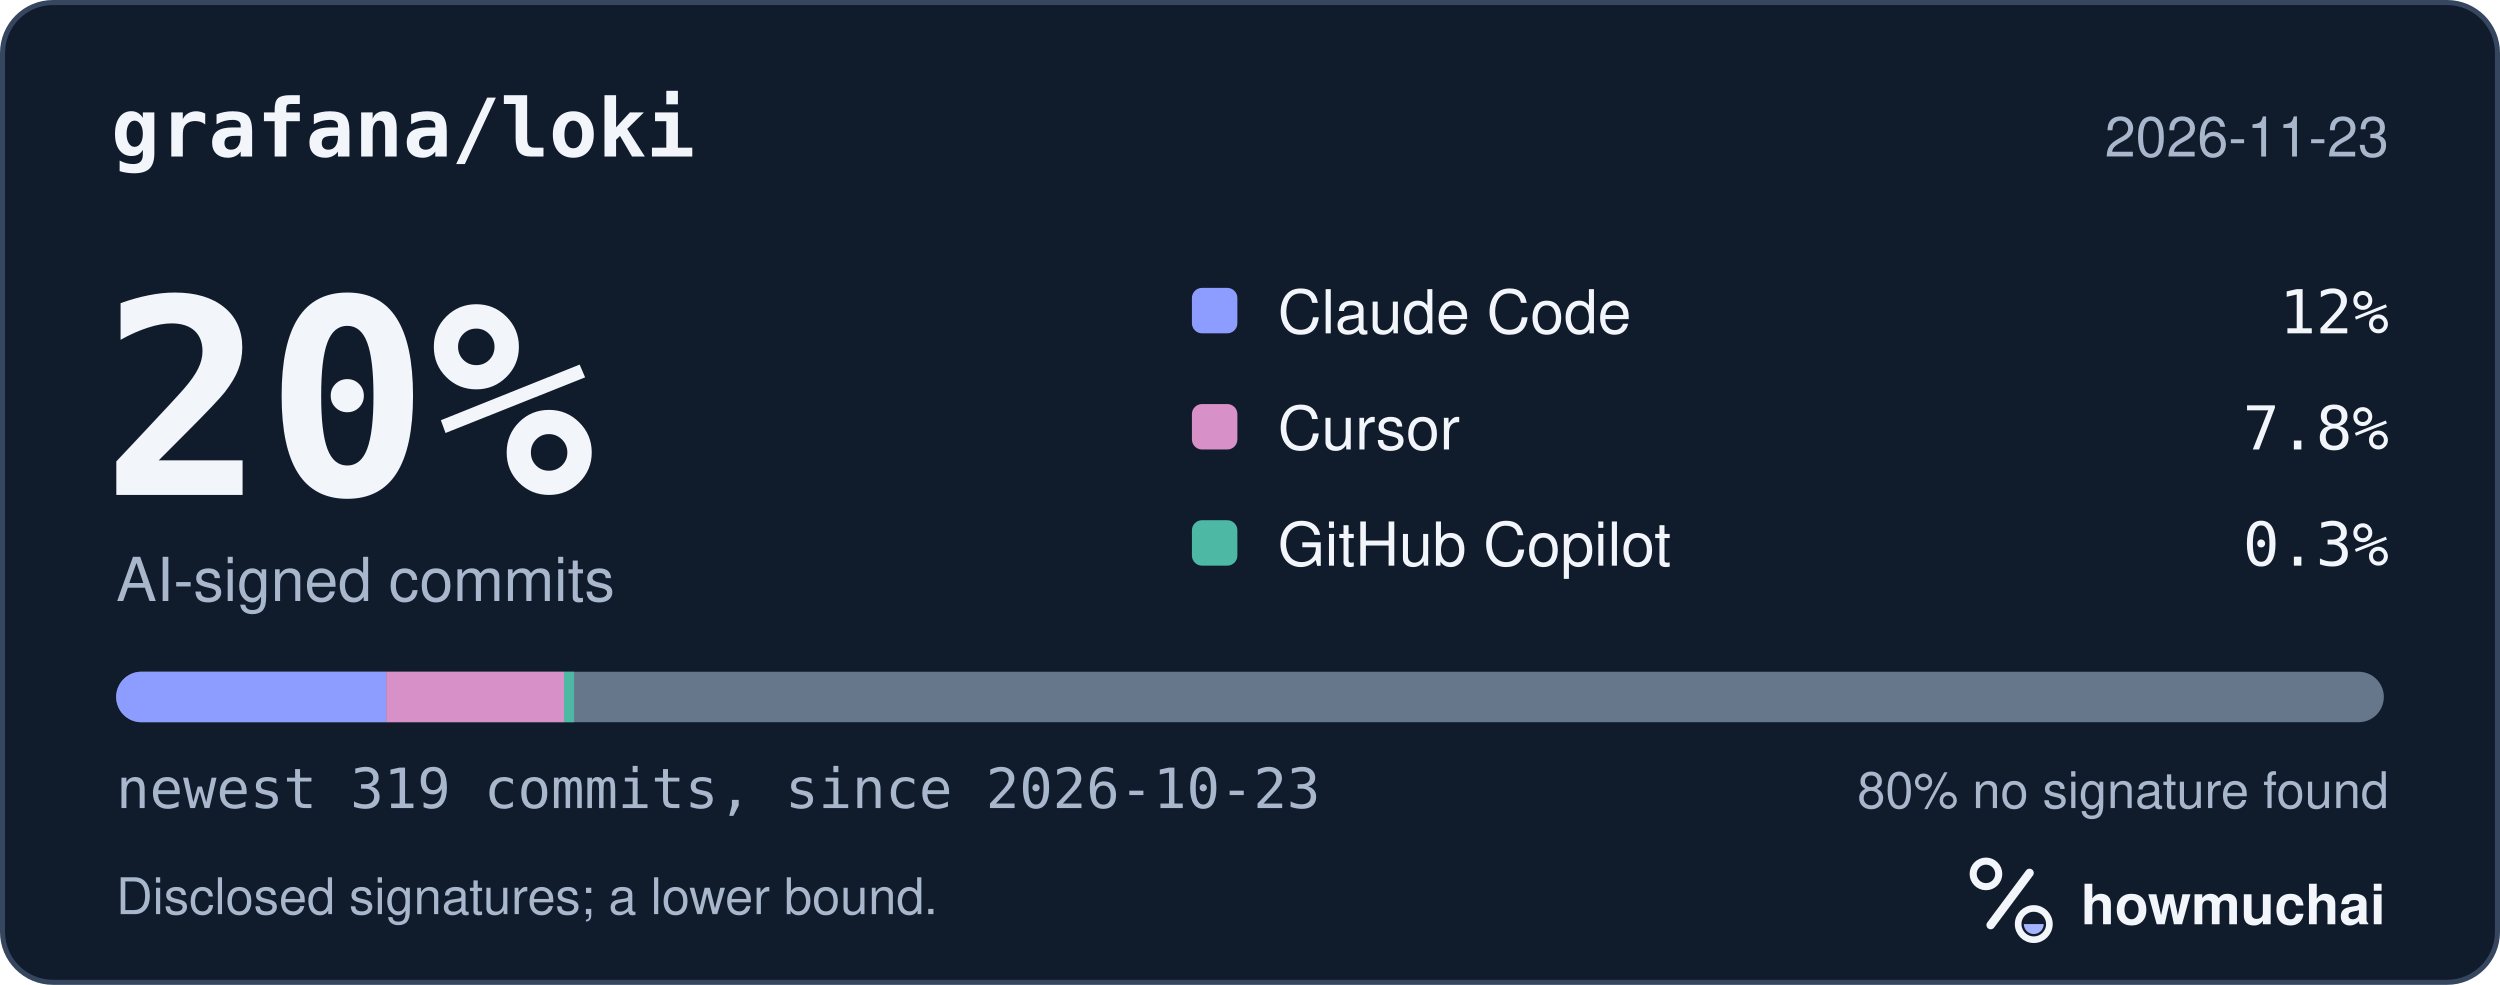
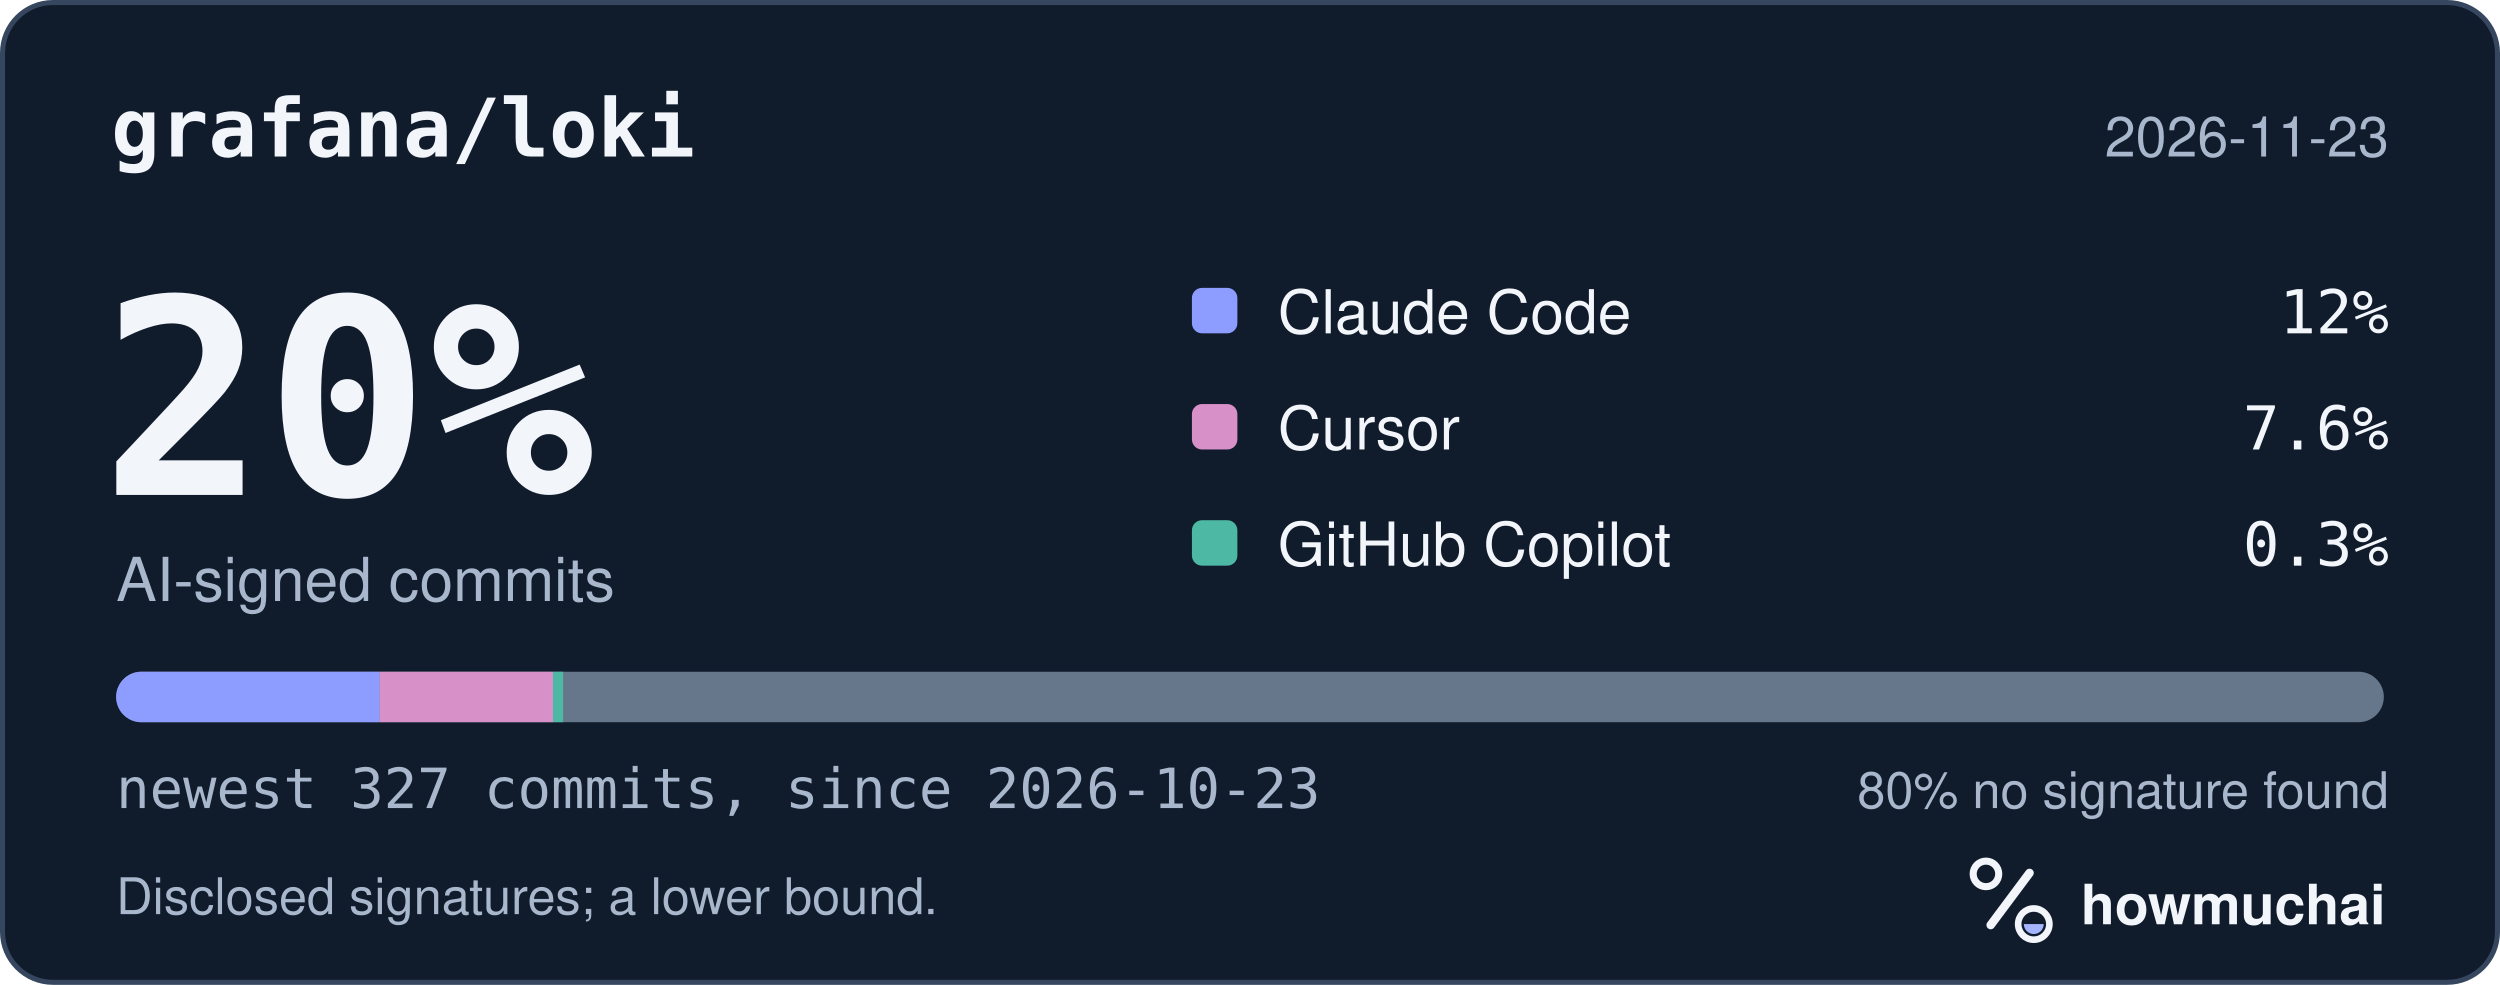
<svg xmlns="http://www.w3.org/2000/svg" width="495" height="195" viewBox="0 0 495 195" role="img" aria-labelledby="hm-t hm-d">
  <rect x="0.5" y="0.5" width="494" height="194" rx="10" fill="#101B2C" stroke="#35465E" />
  <text x="22" y="31" fill="#F2F5FA" font-family="ui-monospace, SF Mono, Menlo, Consolas, IBM Plex Mono, monospace" font-size="16" font-weight="600">grafana/loki</text>
  <text x="473" y="31" fill="#A8B7CC" font-family="-apple-system, BlinkMacSystemFont, Segoe UI, Helvetica, Arial, Fira Sans, sans-serif" font-size="11" text-anchor="end">2026-11-23</text>
  <text x="20" y="98" fill="#F2F5FA" font-family="ui-monospace, SF Mono, Menlo, Consolas, IBM Plex Mono, monospace" font-size="54" font-weight="700">20%</text>
  <text x="23" y="119" fill="#A8B7CC" font-family="-apple-system, BlinkMacSystemFont, Segoe UI, Helvetica, Arial, Fira Sans, sans-serif" font-size="12">AI-signed commits</text>
  <rect x="236" y="57" width="9" height="9" rx="2" fill="#8D9DFF" />
  <text x="253" y="66" fill="#F2F5FA" font-family="-apple-system, BlinkMacSystemFont, Segoe UI, Helvetica, Arial, Fira Sans, sans-serif" font-size="12">Claude Code</text>
  <text x="473" y="66" fill="#F2F5FA" font-family="ui-monospace, SF Mono, Menlo, Consolas, IBM Plex Mono, monospace" font-size="12" text-anchor="end">12%</text>
  <rect x="236" y="80" width="9" height="9" rx="2" fill="#D891C8" />
  <text x="253" y="89" fill="#F2F5FA" font-family="-apple-system, BlinkMacSystemFont, Segoe UI, Helvetica, Arial, Fira Sans, sans-serif" font-size="12">Cursor</text>
-   <text x="473" y="89" fill="#F2F5FA" font-family="ui-monospace, SF Mono, Menlo, Consolas, IBM Plex Mono, monospace" font-size="12" text-anchor="end">7.8%</text>
+   <text x="473" y="89" fill="#F2F5FA" font-family="ui-monospace, SF Mono, Menlo, Consolas, IBM Plex Mono, monospace" font-size="12" text-anchor="end">7.6%</text>
  <rect x="236" y="103" width="9" height="9" rx="2" fill="#4DB8A4" />
  <text x="253" y="112" fill="#F2F5FA" font-family="-apple-system, BlinkMacSystemFont, Segoe UI, Helvetica, Arial, Fira Sans, sans-serif" font-size="12">GitHub Copilot</text>
  <text x="473" y="112" fill="#F2F5FA" font-family="ui-monospace, SF Mono, Menlo, Consolas, IBM Plex Mono, monospace" font-size="12" text-anchor="end">0.3%</text>
  <defs>
    <clipPath id="hm-bar">
      <rect x="23" y="133" width="449" height="10" rx="5" />
    </clipPath>
  </defs>
  <rect x="23" y="133" width="449" height="10" rx="5" fill="#66768B" />
  <g clip-path="url(#hm-bar)">
-     <rect x="23.00" y="133" width="53.49" height="10" fill="#8D9DFF" />
-     <rect x="76.49" y="133" width="35.19" height="10" fill="#D891C8" />
-     <rect x="111.67" y="133" width="2.00" height="10" fill="#4DB8A4" />
+     <rect x="23.00" y="133" width="52.18" height="10" fill="#8D9DFF" />
+     <rect x="75.18" y="133" width="34.33" height="10" fill="#D891C8" />
+     <rect x="109.50" y="133" width="2.00" height="10" fill="#4DB8A4" />
  </g>
-   <text x="23" y="160" fill="#A8B7CC" font-family="ui-monospace, SF Mono, Menlo, Consolas, IBM Plex Mono, monospace" font-size="11">newest 319 commits, since 2026-10-23</text>
+   <text x="23" y="160" fill="#A8B7CC" font-family="ui-monospace, SF Mono, Menlo, Consolas, IBM Plex Mono, monospace" font-size="11">newest 327 commits, since 2026-10-23</text>
  <text x="473" y="160" fill="#A8B7CC" font-family="-apple-system, BlinkMacSystemFont, Segoe UI, Helvetica, Arial, Fira Sans, sans-serif" font-size="10" text-anchor="end">80% no signature found</text>
  <text x="23" y="181" fill="#A8B7CC" font-family="-apple-system, BlinkMacSystemFont, Segoe UI, Helvetica, Arial, Fira Sans, sans-serif" font-size="10">Disclosed signatures; a lower bound.</text>
  <g transform="translate(386 166) scale(0.046875)">
    <circle cx="154" cy="150" r="54" fill="none" stroke="#F2F5FA" stroke-width="30" />
    <path d="M174 366 338 146" fill="none" stroke="#F2F5FA" stroke-width="36" stroke-linecap="round" />
    <circle cx="356" cy="362" r="66" fill="none" stroke="#F2F5FA" stroke-width="28" />
    <path d="M314 362a42 42 0 0 0 84 0Z" fill="#A4B5FF" />
  </g>
  <text x="412" y="183" fill="#F2F5FA" font-family="-apple-system, BlinkMacSystemFont, Segoe UI, Helvetica, Arial, Fira Sans, sans-serif" font-size="11" font-weight="650">howmuchai</text>
</svg>
